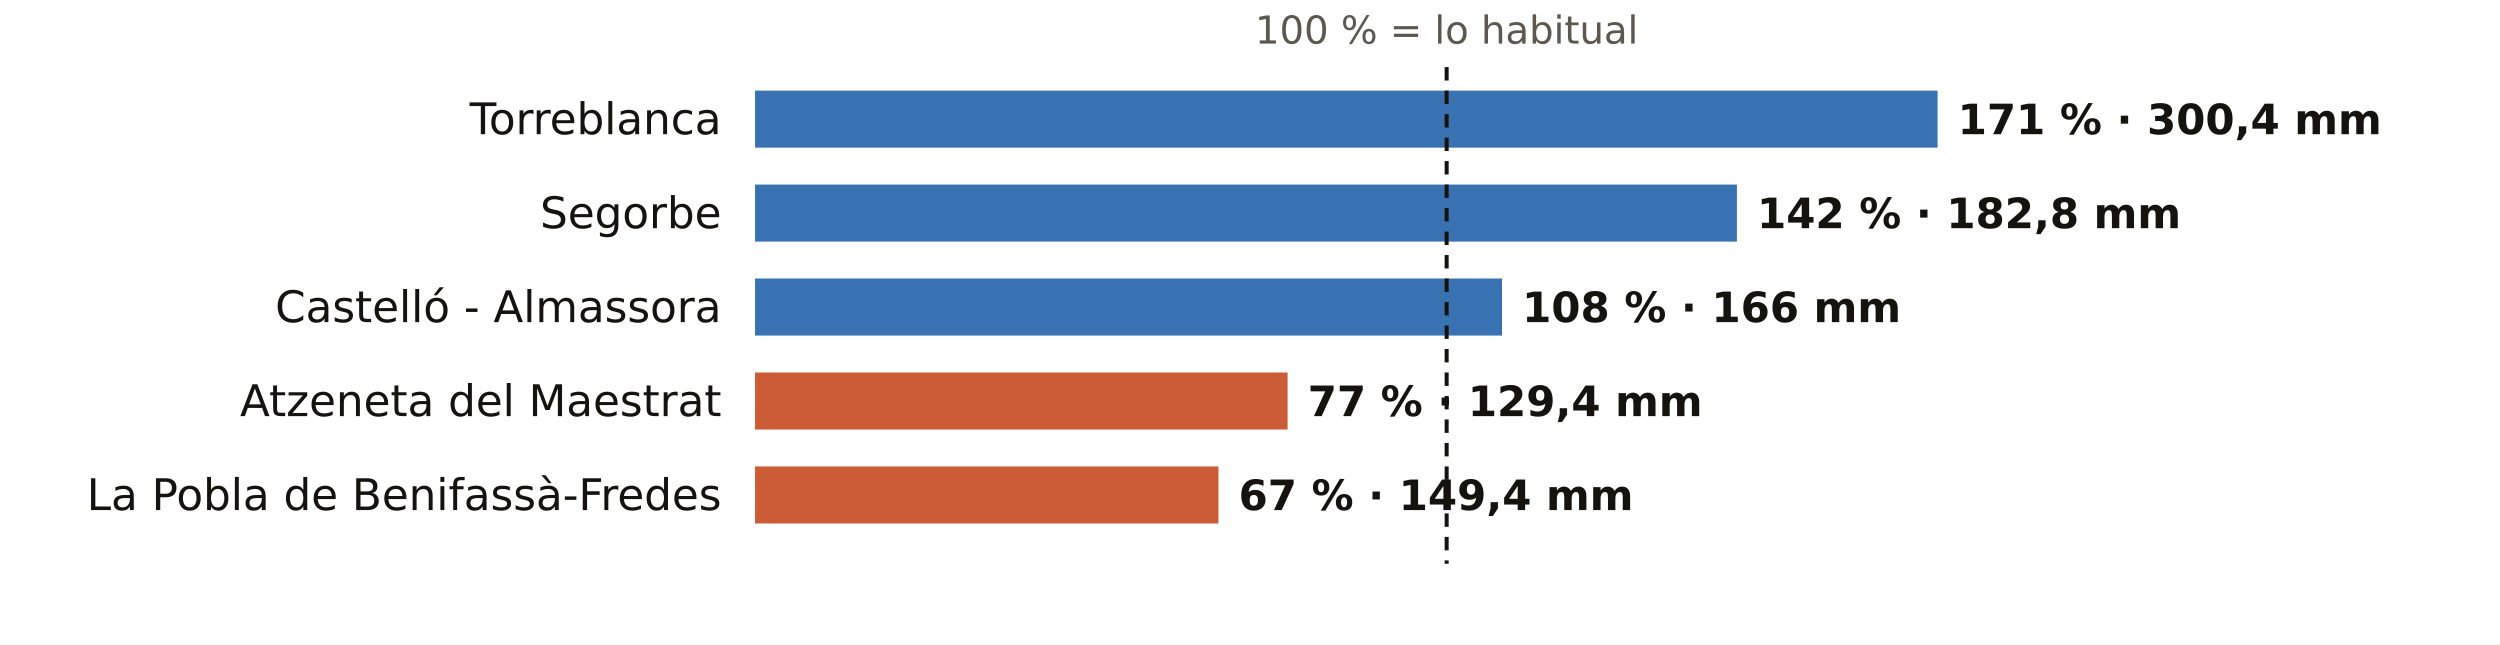
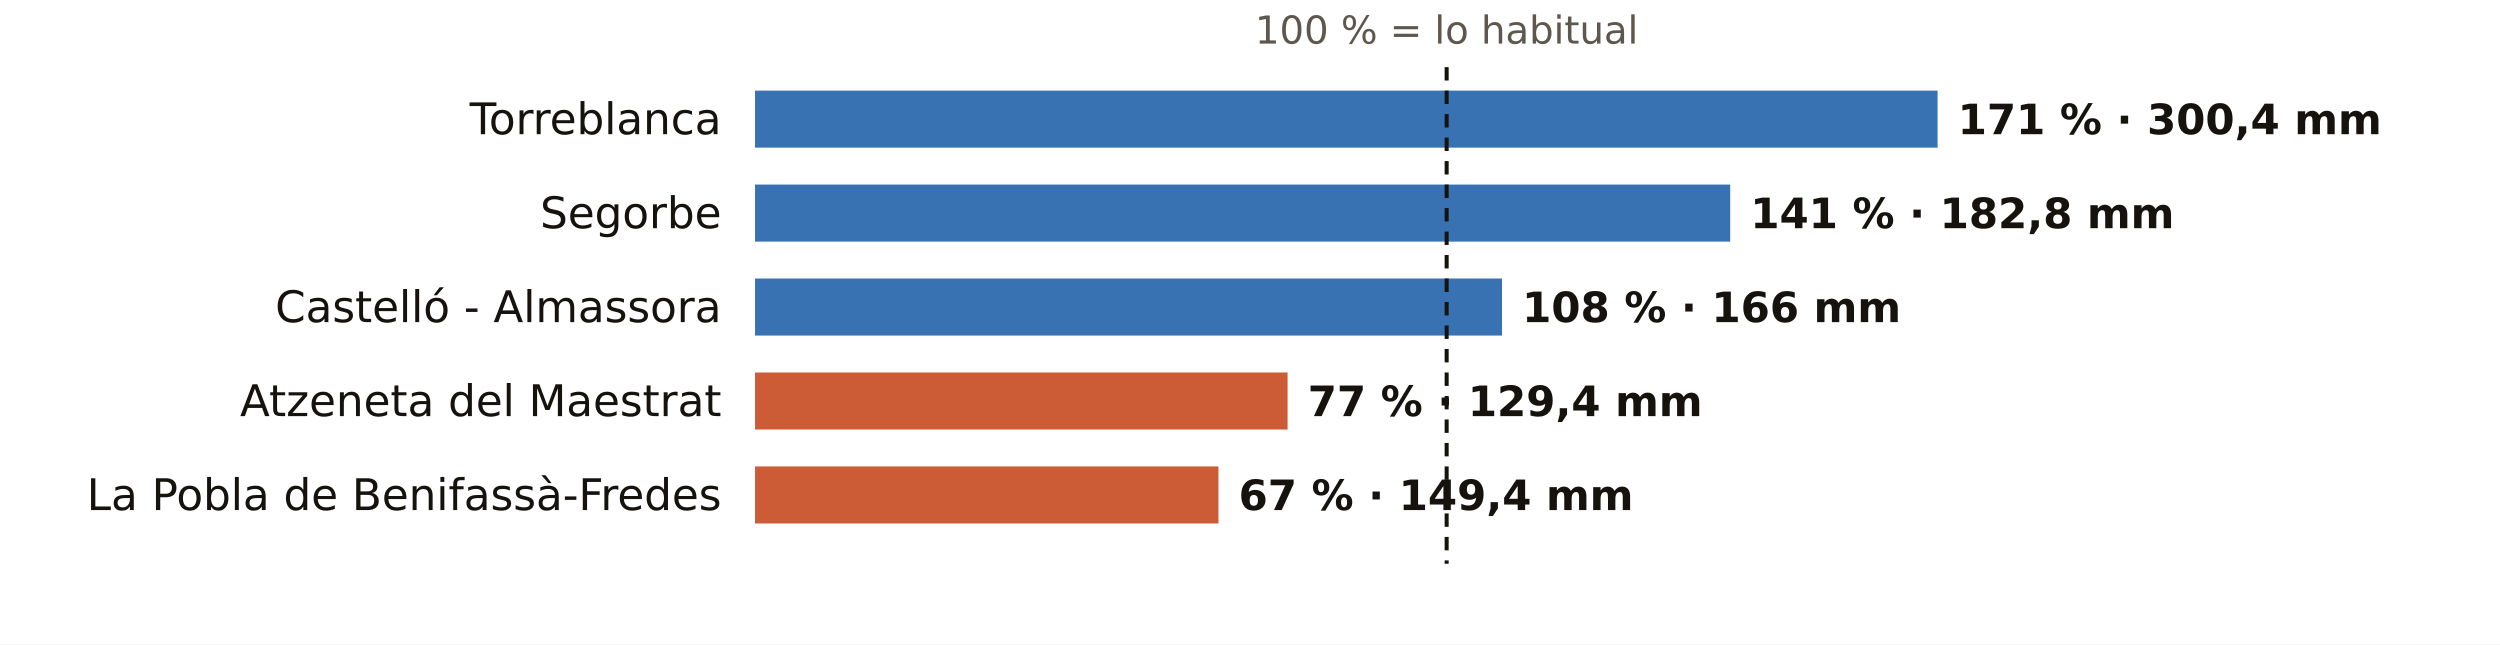
<svg xmlns="http://www.w3.org/2000/svg" viewBox="0 0 745 192" width="745" height="192" role="img" aria-label="El otoño en los pluviómetros de AEMET de Castellón: % de lo habitual">
  <rect width="745" height="192" fill="#FFFFFF" />
  <text x="431.1" y="13.0" font-size="11.5" fill="#5E574E" text-anchor="middle" font-weight="400" font-family="Public Sans, DejaVu Sans, Arial, sans-serif">100 % = lo habitual</text>
  <text x="215.0" y="40.0" font-size="13" fill="#16130F" text-anchor="end" font-weight="500" font-family="Public Sans, DejaVu Sans, Arial, sans-serif">Torreblanca</text>
  <rect x="225" y="27" width="352.4" height="17" fill="#1F5FA8" opacity="0.88" />
  <text x="583.4" y="40.0" font-size="12.5" fill="#16130F" text-anchor="start" font-weight="600" font-family="Public Sans, DejaVu Sans, Arial, sans-serif">171 % · 300,4 mm</text>
  <text x="215.0" y="68.0" font-size="13" fill="#16130F" text-anchor="end" font-weight="500" font-family="Public Sans, DejaVu Sans, Arial, sans-serif">Segorbe</text>
-   <rect x="225" y="55" width="292.6" height="17" fill="#1F5FA8" opacity="0.88" />
-   <text x="523.6" y="68.0" font-size="12.5" fill="#16130F" text-anchor="start" font-weight="600" font-family="Public Sans, DejaVu Sans, Arial, sans-serif">142 % · 182,8 mm</text>
+   <rect x="225" y="55" width="290.6" height="17" fill="#1F5FA8" opacity="0.88" />
+   <text x="521.6" y="68.0" font-size="12.5" fill="#16130F" text-anchor="start" font-weight="600" font-family="Public Sans, DejaVu Sans, Arial, sans-serif">141 % · 182,8 mm</text>
  <text x="215.0" y="96.0" font-size="13" fill="#16130F" text-anchor="end" font-weight="500" font-family="Public Sans, DejaVu Sans, Arial, sans-serif">Castelló - Almassora</text>
  <rect x="225" y="83" width="222.6" height="17" fill="#1F5FA8" opacity="0.88" />
  <text x="453.6" y="96.0" font-size="12.5" fill="#16130F" text-anchor="start" font-weight="600" font-family="Public Sans, DejaVu Sans, Arial, sans-serif">108 % · 166 mm</text>
  <text x="215.0" y="124.0" font-size="13" fill="#16130F" text-anchor="end" font-weight="500" font-family="Public Sans, DejaVu Sans, Arial, sans-serif">Atzeneta del Maestrat</text>
  <rect x="225" y="111" width="158.7" height="17" fill="#C4461A" opacity="0.88" />
  <text x="389.7" y="124.0" font-size="12.5" fill="#16130F" text-anchor="start" font-weight="600" font-family="Public Sans, DejaVu Sans, Arial, sans-serif">77 % · 129,4 mm</text>
  <text x="215.0" y="152.0" font-size="13" fill="#16130F" text-anchor="end" font-weight="500" font-family="Public Sans, DejaVu Sans, Arial, sans-serif">La Pobla de Benifassà-Fredes</text>
  <rect x="225" y="139" width="138.1" height="17" fill="#C4461A" opacity="0.88" />
  <text x="369.1" y="152.0" font-size="12.5" fill="#16130F" text-anchor="start" font-weight="600" font-family="Public Sans, DejaVu Sans, Arial, sans-serif">67 % · 149,4 mm</text>
  <line x1="431.1" x2="431.1" y1="20" y2="168" stroke="#16130F" stroke-width="1.2" stroke-dasharray="4 3" />
</svg>
